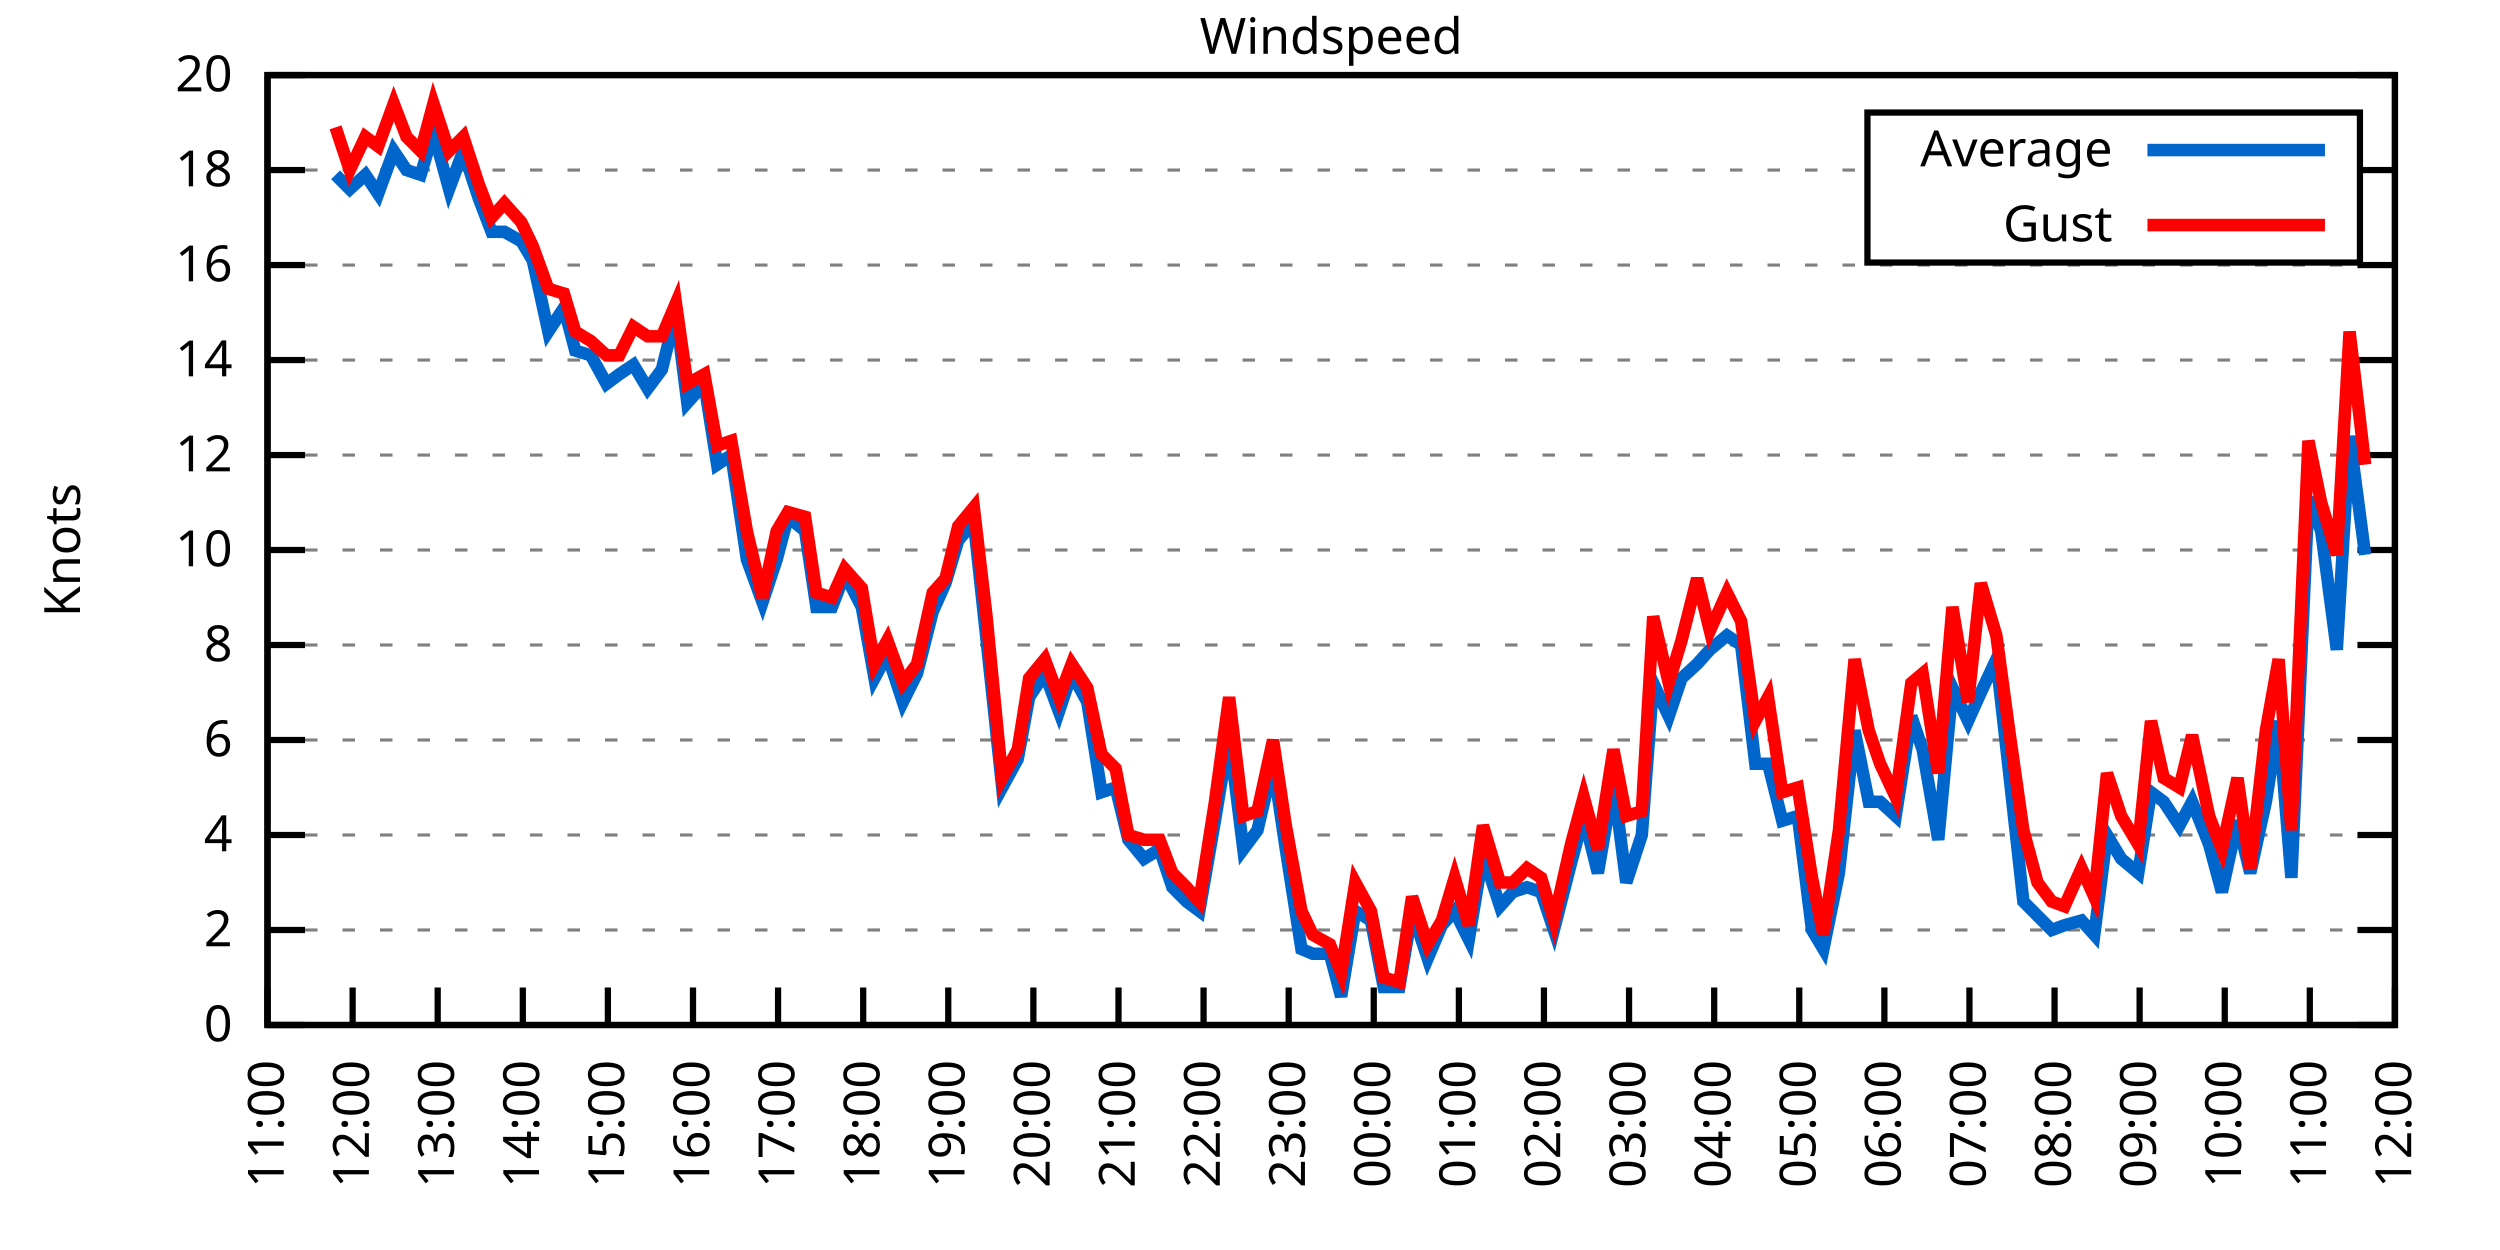
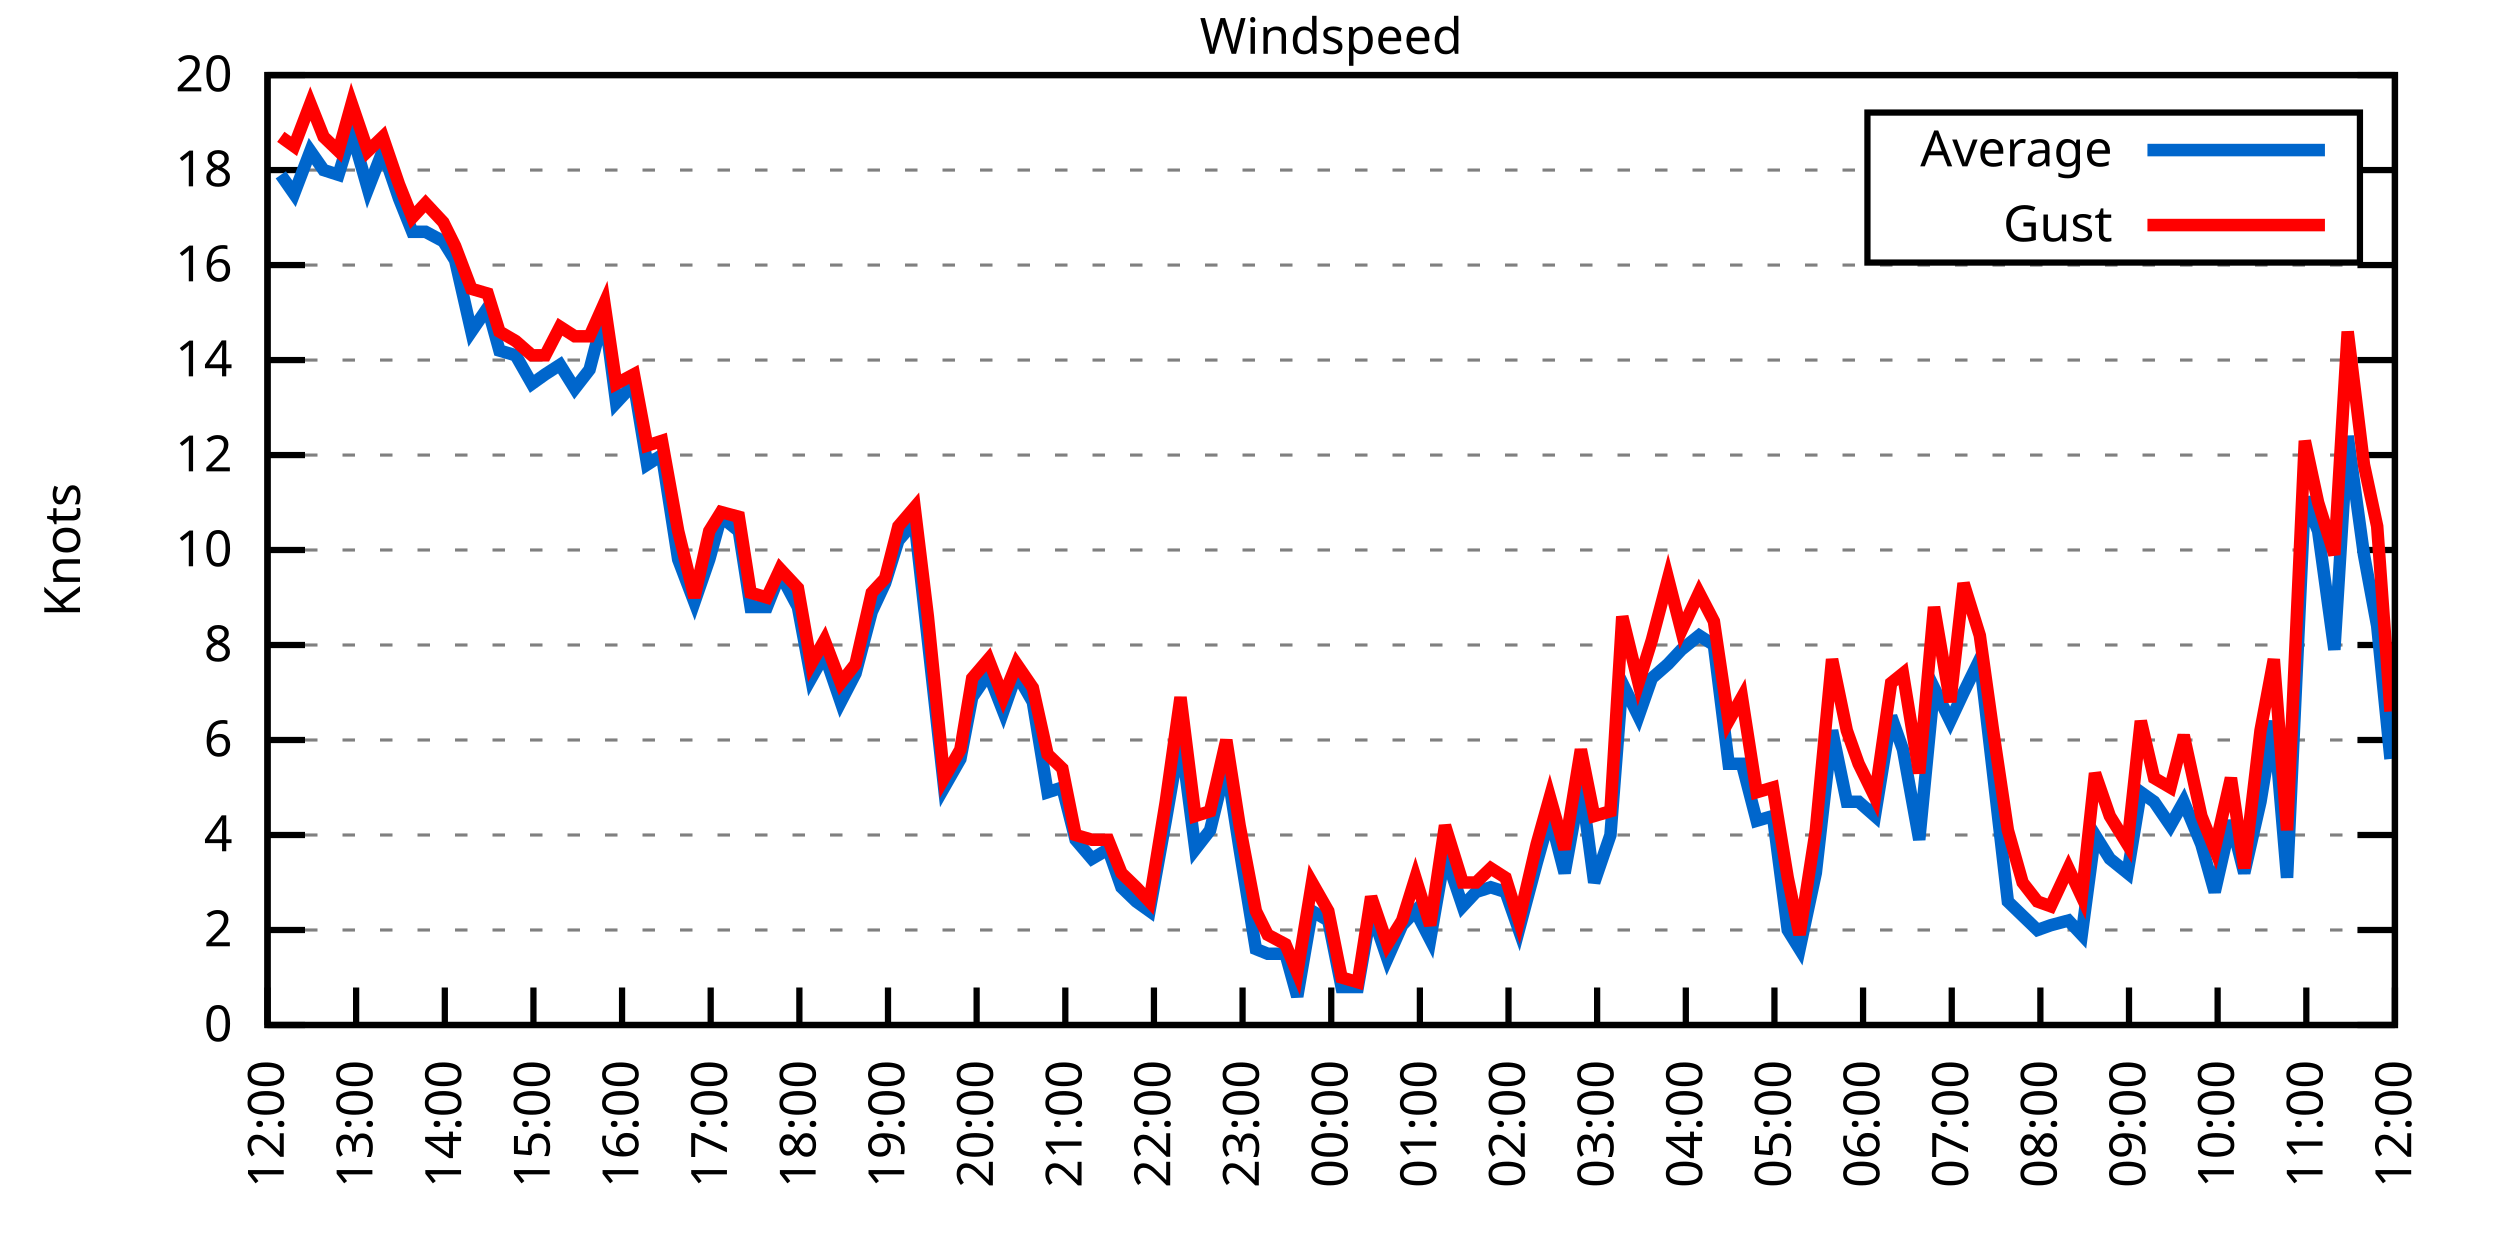
<svg xmlns="http://www.w3.org/2000/svg" xmlns:xlink="http://www.w3.org/1999/xlink" width="400" height="200" viewBox="0 0 400 200">
  <g id="gnuplot_canvas">
    <rect x="0" y="0" width="400" height="200" fill="none" />
    <defs>
      <circle id="gpDot" r="0.5" stroke-width="0.5" stroke="currentColor" />
      <path id="gpPt0" stroke-width="0.333" stroke="currentColor" d="M-1,0 h2 M0,-1 v2" />
      <path id="gpPt1" stroke-width="0.333" stroke="currentColor" d="M-1,-1 L1,1 M1,-1 L-1,1" />
      <path id="gpPt2" stroke-width="0.333" stroke="currentColor" d="M-1,0 L1,0 M0,-1 L0,1 M-1,-1 L1,1 M-1,1 L1,-1" />
      <rect id="gpPt3" stroke-width="0.333" stroke="currentColor" x="-1" y="-1" width="2" height="2" />
      <rect id="gpPt4" stroke-width="0.333" stroke="currentColor" fill="currentColor" x="-1" y="-1" width="2" height="2" />
      <circle id="gpPt5" stroke-width="0.333" stroke="currentColor" cx="0" cy="0" r="1" />
      <use xlink:href="#gpPt5" id="gpPt6" fill="currentColor" stroke="none" />
      <path id="gpPt7" stroke-width="0.333" stroke="currentColor" d="M0,-1.33 L-1.33,0.67 L1.33,0.67 z" />
      <use xlink:href="#gpPt7" id="gpPt8" fill="currentColor" stroke="none" />
      <use xlink:href="#gpPt7" id="gpPt9" stroke="currentColor" transform="rotate(180)" />
      <use xlink:href="#gpPt9" id="gpPt10" fill="currentColor" stroke="none" />
      <use xlink:href="#gpPt3" id="gpPt11" stroke="currentColor" transform="rotate(45)" />
      <use xlink:href="#gpPt11" id="gpPt12" fill="currentColor" stroke="none" />
      <path id="gpPt13" stroke-width="0.333" stroke="currentColor" d="M0,1.330 L1.265,0.411 L0.782,-1.067 L-0.782,-1.076 L-1.265,0.411 z" />
      <use xlink:href="#gpPt13" id="gpPt14" fill="currentColor" stroke="none" />
      <filter id="textbox" filterUnits="objectBoundingBox" x="0" y="0" height="1" width="1">
        <feFlood flood-color="white" flood-opacity="1" result="bgnd" />
        <feComposite in="SourceGraphic" in2="bgnd" operator="atop" />
      </filter>
      <filter id="greybox" filterUnits="objectBoundingBox" x="0" y="0" height="1" width="1">
        <feFlood flood-color="lightgrey" flood-opacity="1" result="grey" />
        <feComposite in="SourceGraphic" in2="grey" operator="atop" />
      </filter>
    </defs>
    <g fill="none" color="white" stroke="currentColor" stroke-width="1.00" stroke-linecap="butt" stroke-linejoin="miter">
</g>
    <g fill="none" color="black" stroke="currentColor" stroke-width="1.00" stroke-linecap="butt" stroke-linejoin="miter">
      <g stroke="none" shape-rendering="crispEdges">
        <polygon fill="rgb(255, 255, 255)" points="42.80,164.00 383.18,164.00 383.18,12.02 42.80,12.02 " />
      </g>
    </g>
    <g fill="none" color="black" stroke="currentColor" stroke-width="1.00" stroke-linecap="butt" stroke-linejoin="miter">
</g>
    <g fill="none" color="black" stroke="black" stroke-width="0.50" stroke-linecap="butt" stroke-linejoin="miter">
</g>
    <g fill="none" color="gray" stroke="currentColor" stroke-width="0.50" stroke-linecap="butt" stroke-linejoin="miter">
      <path stroke="gray" stroke-dasharray="2,4" class="gridline" d="M42.80,164.00 L383.19,164.00  " />
    </g>
    <g fill="none" color="gray" stroke="gray" stroke-width="1.00" stroke-linecap="butt" stroke-linejoin="miter">
</g>
    <g fill="none" color="black" stroke="currentColor" stroke-width="1.00" stroke-linecap="butt" stroke-linejoin="miter">
      <path stroke="black" d="M42.80,164.00 L48.80,164.00 M383.19,164.00 L377.19,164.00  " />
      <g transform="translate(37.20,166.60)" stroke="none" fill="black" font-family="Sans" font-size="8.00" text-anchor="end">
        <text>
          <tspan font-family="Sans"> 0</tspan>
        </text>
      </g>
    </g>
    <g fill="none" color="black" stroke="currentColor" stroke-width="1.00" stroke-linecap="butt" stroke-linejoin="miter">
</g>
    <g fill="none" color="black" stroke="black" stroke-width="0.50" stroke-linecap="butt" stroke-linejoin="miter">
</g>
    <g fill="none" color="gray" stroke="currentColor" stroke-width="0.50" stroke-linecap="butt" stroke-linejoin="miter">
      <path stroke="gray" stroke-dasharray="2,4" class="gridline" d="M42.80,148.80 L383.19,148.80  " />
    </g>
    <g fill="none" color="gray" stroke="gray" stroke-width="1.00" stroke-linecap="butt" stroke-linejoin="miter">
</g>
    <g fill="none" color="black" stroke="currentColor" stroke-width="1.00" stroke-linecap="butt" stroke-linejoin="miter">
      <path stroke="black" d="M42.80,148.80 L48.80,148.80 M383.19,148.80 L377.19,148.80  " />
      <g transform="translate(37.20,151.40)" stroke="none" fill="black" font-family="Sans" font-size="8.00" text-anchor="end">
        <text>
          <tspan font-family="Sans"> 2</tspan>
        </text>
      </g>
    </g>
    <g fill="none" color="black" stroke="currentColor" stroke-width="1.00" stroke-linecap="butt" stroke-linejoin="miter">
</g>
    <g fill="none" color="black" stroke="black" stroke-width="0.50" stroke-linecap="butt" stroke-linejoin="miter">
</g>
    <g fill="none" color="gray" stroke="currentColor" stroke-width="0.50" stroke-linecap="butt" stroke-linejoin="miter">
      <path stroke="gray" stroke-dasharray="2,4" class="gridline" d="M42.80,133.60 L383.19,133.60  " />
    </g>
    <g fill="none" color="gray" stroke="gray" stroke-width="1.00" stroke-linecap="butt" stroke-linejoin="miter">
</g>
    <g fill="none" color="black" stroke="currentColor" stroke-width="1.00" stroke-linecap="butt" stroke-linejoin="miter">
      <path stroke="black" d="M42.80,133.60 L48.80,133.60 M383.19,133.60 L377.19,133.60  " />
      <g transform="translate(37.20,136.20)" stroke="none" fill="black" font-family="Sans" font-size="8.00" text-anchor="end">
        <text>
          <tspan font-family="Sans"> 4</tspan>
        </text>
      </g>
    </g>
    <g fill="none" color="black" stroke="currentColor" stroke-width="1.00" stroke-linecap="butt" stroke-linejoin="miter">
</g>
    <g fill="none" color="black" stroke="black" stroke-width="0.50" stroke-linecap="butt" stroke-linejoin="miter">
</g>
    <g fill="none" color="gray" stroke="currentColor" stroke-width="0.50" stroke-linecap="butt" stroke-linejoin="miter">
      <path stroke="gray" stroke-dasharray="2,4" class="gridline" d="M42.80,118.40 L383.19,118.40  " />
    </g>
    <g fill="none" color="gray" stroke="gray" stroke-width="1.00" stroke-linecap="butt" stroke-linejoin="miter">
</g>
    <g fill="none" color="black" stroke="currentColor" stroke-width="1.00" stroke-linecap="butt" stroke-linejoin="miter">
      <path stroke="black" d="M42.80,118.40 L48.80,118.40 M383.19,118.40 L377.19,118.40  " />
      <g transform="translate(37.20,121.00)" stroke="none" fill="black" font-family="Sans" font-size="8.00" text-anchor="end">
        <text>
          <tspan font-family="Sans"> 6</tspan>
        </text>
      </g>
    </g>
    <g fill="none" color="black" stroke="currentColor" stroke-width="1.00" stroke-linecap="butt" stroke-linejoin="miter">
</g>
    <g fill="none" color="black" stroke="black" stroke-width="0.50" stroke-linecap="butt" stroke-linejoin="miter">
</g>
    <g fill="none" color="gray" stroke="currentColor" stroke-width="0.50" stroke-linecap="butt" stroke-linejoin="miter">
      <path stroke="gray" stroke-dasharray="2,4" class="gridline" d="M42.80,103.20 L383.19,103.20  " />
    </g>
    <g fill="none" color="gray" stroke="gray" stroke-width="1.00" stroke-linecap="butt" stroke-linejoin="miter">
</g>
    <g fill="none" color="black" stroke="currentColor" stroke-width="1.00" stroke-linecap="butt" stroke-linejoin="miter">
      <path stroke="black" d="M42.80,103.20 L48.80,103.20 M383.19,103.20 L377.19,103.20  " />
      <g transform="translate(37.20,105.80)" stroke="none" fill="black" font-family="Sans" font-size="8.00" text-anchor="end">
        <text>
          <tspan font-family="Sans"> 8</tspan>
        </text>
      </g>
    </g>
    <g fill="none" color="black" stroke="currentColor" stroke-width="1.00" stroke-linecap="butt" stroke-linejoin="miter">
</g>
    <g fill="none" color="black" stroke="black" stroke-width="0.50" stroke-linecap="butt" stroke-linejoin="miter">
</g>
    <g fill="none" color="gray" stroke="currentColor" stroke-width="0.50" stroke-linecap="butt" stroke-linejoin="miter">
      <path stroke="gray" stroke-dasharray="2,4" class="gridline" d="M42.80,88.00 L383.19,88.00  " />
    </g>
    <g fill="none" color="gray" stroke="gray" stroke-width="1.00" stroke-linecap="butt" stroke-linejoin="miter">
</g>
    <g fill="none" color="black" stroke="currentColor" stroke-width="1.00" stroke-linecap="butt" stroke-linejoin="miter">
      <path stroke="black" d="M42.80,88.00 L48.80,88.00 M383.19,88.00 L377.19,88.00  " />
      <g transform="translate(37.20,90.60)" stroke="none" fill="black" font-family="Sans" font-size="8.00" text-anchor="end">
        <text>
          <tspan font-family="Sans"> 10</tspan>
        </text>
      </g>
    </g>
    <g fill="none" color="black" stroke="currentColor" stroke-width="1.00" stroke-linecap="butt" stroke-linejoin="miter">
</g>
    <g fill="none" color="black" stroke="black" stroke-width="0.50" stroke-linecap="butt" stroke-linejoin="miter">
</g>
    <g fill="none" color="gray" stroke="currentColor" stroke-width="0.50" stroke-linecap="butt" stroke-linejoin="miter">
      <path stroke="gray" stroke-dasharray="2,4" class="gridline" d="M42.80,72.81 L383.19,72.81  " />
    </g>
    <g fill="none" color="gray" stroke="gray" stroke-width="1.00" stroke-linecap="butt" stroke-linejoin="miter">
</g>
    <g fill="none" color="black" stroke="currentColor" stroke-width="1.00" stroke-linecap="butt" stroke-linejoin="miter">
      <path stroke="black" d="M42.80,72.81 L48.80,72.81 M383.19,72.81 L377.19,72.81  " />
      <g transform="translate(37.20,75.41)" stroke="none" fill="black" font-family="Sans" font-size="8.00" text-anchor="end">
        <text>
          <tspan font-family="Sans"> 12</tspan>
        </text>
      </g>
    </g>
    <g fill="none" color="black" stroke="currentColor" stroke-width="1.00" stroke-linecap="butt" stroke-linejoin="miter">
</g>
    <g fill="none" color="black" stroke="black" stroke-width="0.50" stroke-linecap="butt" stroke-linejoin="miter">
</g>
    <g fill="none" color="gray" stroke="currentColor" stroke-width="0.50" stroke-linecap="butt" stroke-linejoin="miter">
      <path stroke="gray" stroke-dasharray="2,4" class="gridline" d="M42.80,57.61 L383.19,57.61  " />
    </g>
    <g fill="none" color="gray" stroke="gray" stroke-width="1.00" stroke-linecap="butt" stroke-linejoin="miter">
</g>
    <g fill="none" color="black" stroke="currentColor" stroke-width="1.00" stroke-linecap="butt" stroke-linejoin="miter">
      <path stroke="black" d="M42.80,57.61 L48.80,57.61 M383.19,57.61 L377.19,57.61  " />
      <g transform="translate(37.20,60.21)" stroke="none" fill="black" font-family="Sans" font-size="8.00" text-anchor="end">
        <text>
          <tspan font-family="Sans"> 14</tspan>
        </text>
      </g>
    </g>
    <g fill="none" color="black" stroke="currentColor" stroke-width="1.00" stroke-linecap="butt" stroke-linejoin="miter">
</g>
    <g fill="none" color="black" stroke="black" stroke-width="0.50" stroke-linecap="butt" stroke-linejoin="miter">
</g>
    <g fill="none" color="gray" stroke="currentColor" stroke-width="0.50" stroke-linecap="butt" stroke-linejoin="miter">
      <path stroke="gray" stroke-dasharray="2,4" class="gridline" d="M42.80,42.41 L383.19,42.41  " />
    </g>
    <g fill="none" color="gray" stroke="gray" stroke-width="1.00" stroke-linecap="butt" stroke-linejoin="miter">
</g>
    <g fill="none" color="black" stroke="currentColor" stroke-width="1.00" stroke-linecap="butt" stroke-linejoin="miter">
      <path stroke="black" d="M42.80,42.41 L48.80,42.41 M383.19,42.41 L377.19,42.41  " />
      <g transform="translate(37.20,45.01)" stroke="none" fill="black" font-family="Sans" font-size="8.00" text-anchor="end">
        <text>
          <tspan font-family="Sans"> 16</tspan>
        </text>
      </g>
    </g>
    <g fill="none" color="black" stroke="currentColor" stroke-width="1.00" stroke-linecap="butt" stroke-linejoin="miter">
</g>
    <g fill="none" color="black" stroke="black" stroke-width="0.50" stroke-linecap="butt" stroke-linejoin="miter">
</g>
    <g fill="none" color="gray" stroke="currentColor" stroke-width="0.50" stroke-linecap="butt" stroke-linejoin="miter">
      <path stroke="gray" stroke-dasharray="2,4" class="gridline" d="M42.80,27.21 L298.79,27.21 M377.59,27.21 L383.19,27.21  " />
    </g>
    <g fill="none" color="gray" stroke="gray" stroke-width="1.00" stroke-linecap="butt" stroke-linejoin="miter">
</g>
    <g fill="none" color="black" stroke="currentColor" stroke-width="1.00" stroke-linecap="butt" stroke-linejoin="miter">
      <path stroke="black" d="M42.80,27.21 L48.80,27.21 M383.19,27.21 L377.19,27.21  " />
      <g transform="translate(37.20,29.81)" stroke="none" fill="black" font-family="Sans" font-size="8.00" text-anchor="end">
        <text>
          <tspan font-family="Sans"> 18</tspan>
        </text>
      </g>
    </g>
    <g fill="none" color="black" stroke="currentColor" stroke-width="1.00" stroke-linecap="butt" stroke-linejoin="miter">
</g>
    <g fill="none" color="black" stroke="black" stroke-width="0.50" stroke-linecap="butt" stroke-linejoin="miter">
</g>
    <g fill="none" color="gray" stroke="currentColor" stroke-width="0.50" stroke-linecap="butt" stroke-linejoin="miter">
      <path stroke="gray" stroke-dasharray="2,4" class="gridline" d="M42.80,12.01 L383.19,12.01  " />
    </g>
    <g fill="none" color="gray" stroke="gray" stroke-width="1.00" stroke-linecap="butt" stroke-linejoin="miter">
</g>
    <g fill="none" color="black" stroke="currentColor" stroke-width="1.00" stroke-linecap="butt" stroke-linejoin="miter">
      <path stroke="black" d="M42.80,12.01 L48.80,12.01 M383.19,12.01 L377.19,12.01  " />
      <g transform="translate(37.20,14.61)" stroke="none" fill="black" font-family="Sans" font-size="8.00" text-anchor="end">
        <text>
          <tspan font-family="Sans"> 20</tspan>
        </text>
      </g>
    </g>
    <g fill="none" color="black" stroke="currentColor" stroke-width="1.00" stroke-linecap="butt" stroke-linejoin="miter">
      <path stroke="black" d="M42.80,164.00 L42.80,158.00  " />
      <g transform="translate(45.40,169.60) rotate(270.00)" stroke="none" fill="black" font-family="Sans" font-size="8.00" text-anchor="end">
        <text>
-           <tspan font-family="Sans">11:00</tspan>
-         </text>
-       </g>
-     </g>
-     <g fill="none" color="black" stroke="currentColor" stroke-width="1.00" stroke-linecap="butt" stroke-linejoin="miter">
-       <path stroke="black" d="M56.42,164.00 L56.42,158.00  " />
-       <g transform="translate(59.02,169.60) rotate(270.00)" stroke="none" fill="black" font-family="Sans" font-size="8.00" text-anchor="end">
-         <text>
          <tspan font-family="Sans">12:00</tspan>
        </text>
      </g>
    </g>
    <g fill="none" color="black" stroke="currentColor" stroke-width="1.00" stroke-linecap="butt" stroke-linejoin="miter">
-       <path stroke="black" d="M70.03,164.00 L70.03,158.00  " />
-       <g transform="translate(72.63,169.60) rotate(270.00)" stroke="none" fill="black" font-family="Sans" font-size="8.00" text-anchor="end">
+       <path stroke="black" d="M56.98,164.00 L56.98,158.00  " />
+       <g transform="translate(59.58,169.60) rotate(270.00)" stroke="none" fill="black" font-family="Sans" font-size="8.00" text-anchor="end">
        <text>
          <tspan font-family="Sans">13:00</tspan>
        </text>
      </g>
    </g>
    <g fill="none" color="black" stroke="currentColor" stroke-width="1.00" stroke-linecap="butt" stroke-linejoin="miter">
-       <path stroke="black" d="M83.65,164.00 L83.65,158.00  " />
-       <g transform="translate(86.25,169.60) rotate(270.00)" stroke="none" fill="black" font-family="Sans" font-size="8.00" text-anchor="end">
+       <path stroke="black" d="M71.17,164.00 L71.17,158.00  " />
+       <g transform="translate(73.77,169.60) rotate(270.00)" stroke="none" fill="black" font-family="Sans" font-size="8.00" text-anchor="end">
        <text>
          <tspan font-family="Sans">14:00</tspan>
        </text>
      </g>
    </g>
    <g fill="none" color="black" stroke="currentColor" stroke-width="1.00" stroke-linecap="butt" stroke-linejoin="miter">
-       <path stroke="black" d="M97.26,164.00 L97.26,158.00  " />
-       <g transform="translate(99.86,169.60) rotate(270.00)" stroke="none" fill="black" font-family="Sans" font-size="8.00" text-anchor="end">
+       <path stroke="black" d="M85.35,164.00 L85.35,158.00  " />
+       <g transform="translate(87.95,169.60) rotate(270.00)" stroke="none" fill="black" font-family="Sans" font-size="8.00" text-anchor="end">
        <text>
          <tspan font-family="Sans">15:00</tspan>
        </text>
      </g>
    </g>
    <g fill="none" color="black" stroke="currentColor" stroke-width="1.00" stroke-linecap="butt" stroke-linejoin="miter">
-       <path stroke="black" d="M110.88,164.00 L110.88,158.00  " />
-       <g transform="translate(113.48,169.60) rotate(270.00)" stroke="none" fill="black" font-family="Sans" font-size="8.00" text-anchor="end">
+       <path stroke="black" d="M99.53,164.00 L99.53,158.00  " />
+       <g transform="translate(102.13,169.60) rotate(270.00)" stroke="none" fill="black" font-family="Sans" font-size="8.00" text-anchor="end">
        <text>
          <tspan font-family="Sans">16:00</tspan>
        </text>
      </g>
    </g>
    <g fill="none" color="black" stroke="currentColor" stroke-width="1.00" stroke-linecap="butt" stroke-linejoin="miter">
-       <path stroke="black" d="M124.49,164.00 L124.49,158.00  " />
-       <g transform="translate(127.09,169.60) rotate(270.00)" stroke="none" fill="black" font-family="Sans" font-size="8.00" text-anchor="end">
+       <path stroke="black" d="M113.71,164.00 L113.71,158.00  " />
+       <g transform="translate(116.31,169.60) rotate(270.00)" stroke="none" fill="black" font-family="Sans" font-size="8.00" text-anchor="end">
        <text>
          <tspan font-family="Sans">17:00</tspan>
        </text>
      </g>
    </g>
    <g fill="none" color="black" stroke="currentColor" stroke-width="1.00" stroke-linecap="butt" stroke-linejoin="miter">
-       <path stroke="black" d="M138.11,164.00 L138.11,158.00  " />
-       <g transform="translate(140.71,169.60) rotate(270.00)" stroke="none" fill="black" font-family="Sans" font-size="8.00" text-anchor="end">
+       <path stroke="black" d="M127.90,164.00 L127.90,158.00  " />
+       <g transform="translate(130.50,169.60) rotate(270.00)" stroke="none" fill="black" font-family="Sans" font-size="8.00" text-anchor="end">
        <text>
          <tspan font-family="Sans">18:00</tspan>
        </text>
      </g>
    </g>
    <g fill="none" color="black" stroke="currentColor" stroke-width="1.00" stroke-linecap="butt" stroke-linejoin="miter">
-       <path stroke="black" d="M151.72,164.00 L151.72,158.00  " />
-       <g transform="translate(154.32,169.60) rotate(270.00)" stroke="none" fill="black" font-family="Sans" font-size="8.00" text-anchor="end">
+       <path stroke="black" d="M142.08,164.00 L142.08,158.00  " />
+       <g transform="translate(144.68,169.60) rotate(270.00)" stroke="none" fill="black" font-family="Sans" font-size="8.00" text-anchor="end">
        <text>
          <tspan font-family="Sans">19:00</tspan>
        </text>
      </g>
    </g>
    <g fill="none" color="black" stroke="currentColor" stroke-width="1.00" stroke-linecap="butt" stroke-linejoin="miter">
-       <path stroke="black" d="M165.34,164.00 L165.34,158.00  " />
-       <g transform="translate(167.94,169.60) rotate(270.00)" stroke="none" fill="black" font-family="Sans" font-size="8.00" text-anchor="end">
+       <path stroke="black" d="M156.26,164.00 L156.26,158.00  " />
+       <g transform="translate(158.86,169.60) rotate(270.00)" stroke="none" fill="black" font-family="Sans" font-size="8.00" text-anchor="end">
        <text>
          <tspan font-family="Sans">20:00</tspan>
        </text>
      </g>
    </g>
    <g fill="none" color="black" stroke="currentColor" stroke-width="1.00" stroke-linecap="butt" stroke-linejoin="miter">
-       <path stroke="black" d="M178.96,164.00 L178.96,158.00  " />
-       <g transform="translate(181.56,169.60) rotate(270.00)" stroke="none" fill="black" font-family="Sans" font-size="8.00" text-anchor="end">
+       <path stroke="black" d="M170.45,164.00 L170.45,158.00  " />
+       <g transform="translate(173.05,169.60) rotate(270.00)" stroke="none" fill="black" font-family="Sans" font-size="8.00" text-anchor="end">
        <text>
          <tspan font-family="Sans">21:00</tspan>
        </text>
      </g>
    </g>
    <g fill="none" color="black" stroke="currentColor" stroke-width="1.00" stroke-linecap="butt" stroke-linejoin="miter">
-       <path stroke="black" d="M192.57,164.00 L192.57,158.00  " />
-       <g transform="translate(195.17,169.60) rotate(270.00)" stroke="none" fill="black" font-family="Sans" font-size="8.00" text-anchor="end">
+       <path stroke="black" d="M184.63,164.00 L184.63,158.00  " />
+       <g transform="translate(187.23,169.60) rotate(270.00)" stroke="none" fill="black" font-family="Sans" font-size="8.00" text-anchor="end">
        <text>
          <tspan font-family="Sans">22:00</tspan>
        </text>
      </g>
    </g>
    <g fill="none" color="black" stroke="currentColor" stroke-width="1.00" stroke-linecap="butt" stroke-linejoin="miter">
-       <path stroke="black" d="M206.19,164.00 L206.19,158.00  " />
-       <g transform="translate(208.79,169.60) rotate(270.00)" stroke="none" fill="black" font-family="Sans" font-size="8.00" text-anchor="end">
+       <path stroke="black" d="M198.81,164.00 L198.81,158.00  " />
+       <g transform="translate(201.41,169.60) rotate(270.00)" stroke="none" fill="black" font-family="Sans" font-size="8.00" text-anchor="end">
        <text>
          <tspan font-family="Sans">23:00</tspan>
        </text>
      </g>
    </g>
    <g fill="none" color="black" stroke="currentColor" stroke-width="1.00" stroke-linecap="butt" stroke-linejoin="miter">
-       <path stroke="black" d="M219.80,164.00 L219.80,158.00  " />
-       <g transform="translate(222.40,169.60) rotate(270.00)" stroke="none" fill="black" font-family="Sans" font-size="8.00" text-anchor="end">
+       <path stroke="black" d="M213.00,164.00 L213.00,158.00  " />
+       <g transform="translate(215.60,169.60) rotate(270.00)" stroke="none" fill="black" font-family="Sans" font-size="8.00" text-anchor="end">
        <text>
          <tspan font-family="Sans">00:00</tspan>
        </text>
      </g>
    </g>
    <g fill="none" color="black" stroke="currentColor" stroke-width="1.00" stroke-linecap="butt" stroke-linejoin="miter">
-       <path stroke="black" d="M233.42,164.00 L233.42,158.00  " />
-       <g transform="translate(236.02,169.60) rotate(270.00)" stroke="none" fill="black" font-family="Sans" font-size="8.00" text-anchor="end">
+       <path stroke="black" d="M227.18,164.00 L227.18,158.00  " />
+       <g transform="translate(229.78,169.60) rotate(270.00)" stroke="none" fill="black" font-family="Sans" font-size="8.00" text-anchor="end">
        <text>
          <tspan font-family="Sans">01:00</tspan>
        </text>
      </g>
    </g>
    <g fill="none" color="black" stroke="currentColor" stroke-width="1.00" stroke-linecap="butt" stroke-linejoin="miter">
-       <path stroke="black" d="M247.03,164.00 L247.03,158.00  " />
-       <g transform="translate(249.63,169.60) rotate(270.00)" stroke="none" fill="black" font-family="Sans" font-size="8.00" text-anchor="end">
+       <path stroke="black" d="M241.36,164.00 L241.36,158.00  " />
+       <g transform="translate(243.96,169.60) rotate(270.00)" stroke="none" fill="black" font-family="Sans" font-size="8.00" text-anchor="end">
        <text>
          <tspan font-family="Sans">02:00</tspan>
        </text>
      </g>
    </g>
    <g fill="none" color="black" stroke="currentColor" stroke-width="1.00" stroke-linecap="butt" stroke-linejoin="miter">
-       <path stroke="black" d="M260.65,164.00 L260.65,158.00  " />
-       <g transform="translate(263.25,169.60) rotate(270.00)" stroke="none" fill="black" font-family="Sans" font-size="8.00" text-anchor="end">
+       <path stroke="black" d="M255.54,164.00 L255.54,158.00  " />
+       <g transform="translate(258.14,169.60) rotate(270.00)" stroke="none" fill="black" font-family="Sans" font-size="8.00" text-anchor="end">
        <text>
          <tspan font-family="Sans">03:00</tspan>
        </text>
      </g>
    </g>
    <g fill="none" color="black" stroke="currentColor" stroke-width="1.00" stroke-linecap="butt" stroke-linejoin="miter">
-       <path stroke="black" d="M274.27,164.00 L274.27,158.00  " />
-       <g transform="translate(276.87,169.60) rotate(270.00)" stroke="none" fill="black" font-family="Sans" font-size="8.00" text-anchor="end">
+       <path stroke="black" d="M269.73,164.00 L269.73,158.00  " />
+       <g transform="translate(272.33,169.60) rotate(270.00)" stroke="none" fill="black" font-family="Sans" font-size="8.00" text-anchor="end">
        <text>
          <tspan font-family="Sans">04:00</tspan>
        </text>
      </g>
    </g>
    <g fill="none" color="black" stroke="currentColor" stroke-width="1.00" stroke-linecap="butt" stroke-linejoin="miter">
-       <path stroke="black" d="M287.88,164.00 L287.88,158.00  " />
-       <g transform="translate(290.48,169.60) rotate(270.00)" stroke="none" fill="black" font-family="Sans" font-size="8.00" text-anchor="end">
+       <path stroke="black" d="M283.91,164.00 L283.91,158.00  " />
+       <g transform="translate(286.51,169.60) rotate(270.00)" stroke="none" fill="black" font-family="Sans" font-size="8.00" text-anchor="end">
        <text>
          <tspan font-family="Sans">05:00</tspan>
        </text>
      </g>
    </g>
    <g fill="none" color="black" stroke="currentColor" stroke-width="1.00" stroke-linecap="butt" stroke-linejoin="miter">
-       <path stroke="black" d="M301.50,164.00 L301.50,158.00  " />
-       <g transform="translate(304.10,169.60) rotate(270.00)" stroke="none" fill="black" font-family="Sans" font-size="8.00" text-anchor="end">
+       <path stroke="black" d="M298.09,164.00 L298.09,158.00  " />
+       <g transform="translate(300.69,169.60) rotate(270.00)" stroke="none" fill="black" font-family="Sans" font-size="8.00" text-anchor="end">
        <text>
          <tspan font-family="Sans">06:00</tspan>
        </text>
      </g>
    </g>
    <g fill="none" color="black" stroke="currentColor" stroke-width="1.00" stroke-linecap="butt" stroke-linejoin="miter">
-       <path stroke="black" d="M315.11,164.00 L315.11,158.00  " />
-       <g transform="translate(317.71,169.60) rotate(270.00)" stroke="none" fill="black" font-family="Sans" font-size="8.00" text-anchor="end">
+       <path stroke="black" d="M312.28,164.00 L312.28,158.00  " />
+       <g transform="translate(314.88,169.60) rotate(270.00)" stroke="none" fill="black" font-family="Sans" font-size="8.00" text-anchor="end">
        <text>
          <tspan font-family="Sans">07:00</tspan>
        </text>
      </g>
    </g>
    <g fill="none" color="black" stroke="currentColor" stroke-width="1.00" stroke-linecap="butt" stroke-linejoin="miter">
-       <path stroke="black" d="M328.73,164.00 L328.73,158.00  " />
-       <g transform="translate(331.33,169.60) rotate(270.00)" stroke="none" fill="black" font-family="Sans" font-size="8.00" text-anchor="end">
+       <path stroke="black" d="M326.46,164.00 L326.46,158.00  " />
+       <g transform="translate(329.06,169.60) rotate(270.00)" stroke="none" fill="black" font-family="Sans" font-size="8.00" text-anchor="end">
        <text>
          <tspan font-family="Sans">08:00</tspan>
        </text>
      </g>
    </g>
    <g fill="none" color="black" stroke="currentColor" stroke-width="1.00" stroke-linecap="butt" stroke-linejoin="miter">
-       <path stroke="black" d="M342.34,164.00 L342.34,158.00  " />
-       <g transform="translate(344.94,169.60) rotate(270.00)" stroke="none" fill="black" font-family="Sans" font-size="8.00" text-anchor="end">
+       <path stroke="black" d="M340.64,164.00 L340.64,158.00  " />
+       <g transform="translate(343.24,169.60) rotate(270.00)" stroke="none" fill="black" font-family="Sans" font-size="8.00" text-anchor="end">
        <text>
          <tspan font-family="Sans">09:00</tspan>
        </text>
      </g>
    </g>
    <g fill="none" color="black" stroke="currentColor" stroke-width="1.00" stroke-linecap="butt" stroke-linejoin="miter">
-       <path stroke="black" d="M355.96,164.00 L355.96,158.00  " />
-       <g transform="translate(358.56,169.60) rotate(270.00)" stroke="none" fill="black" font-family="Sans" font-size="8.00" text-anchor="end">
+       <path stroke="black" d="M354.82,164.00 L354.82,158.00  " />
+       <g transform="translate(357.42,169.60) rotate(270.00)" stroke="none" fill="black" font-family="Sans" font-size="8.00" text-anchor="end">
        <text>
          <tspan font-family="Sans">10:00</tspan>
        </text>
      </g>
    </g>
    <g fill="none" color="black" stroke="currentColor" stroke-width="1.00" stroke-linecap="butt" stroke-linejoin="miter">
-       <path stroke="black" d="M369.57,164.00 L369.57,158.00  " />
-       <g transform="translate(372.17,169.60) rotate(270.00)" stroke="none" fill="black" font-family="Sans" font-size="8.00" text-anchor="end">
+       <path stroke="black" d="M369.01,164.00 L369.01,158.00  " />
+       <g transform="translate(371.61,169.60) rotate(270.00)" stroke="none" fill="black" font-family="Sans" font-size="8.00" text-anchor="end">
        <text>
          <tspan font-family="Sans">11:00</tspan>
        </text>
      </g>
    </g>
    <g fill="none" color="black" stroke="currentColor" stroke-width="1.00" stroke-linecap="butt" stroke-linejoin="miter">
      <path stroke="black" d="M383.19,164.00 L383.19,158.00  " />
      <g transform="translate(385.79,169.60) rotate(270.00)" stroke="none" fill="black" font-family="Sans" font-size="8.00" text-anchor="end">
        <text>
          <tspan font-family="Sans">12:00</tspan>
        </text>
      </g>
    </g>
    <g fill="none" color="black" stroke="currentColor" stroke-width="1.00" stroke-linecap="butt" stroke-linejoin="miter">
</g>
    <g fill="none" color="black" stroke="currentColor" stroke-width="1.00" stroke-linecap="butt" stroke-linejoin="miter">
      <path stroke="black" d="M42.80,12.01 L42.80,164.00 L383.19,164.00 L383.19,12.01 L42.80,12.01 Z  " />
    </g>
    <g fill="none" color="black" stroke="currentColor" stroke-width="1.00" stroke-linecap="butt" stroke-linejoin="miter">
</g>
    <g fill="none" color="black" stroke="currentColor" stroke-width="1.00" stroke-linecap="butt" stroke-linejoin="miter">
      <path stroke="black" d="M298.79,42.01 L298.79,18.01 L377.59,18.01 L377.59,42.01 L298.79,42.01 Z  " />
    </g>
    <g id="Windspeed_plot_1">
      <g fill="none" color="white" stroke="black" stroke-width="2.00" stroke-linecap="butt" stroke-linejoin="miter">
</g>
      <g fill="none" color="black" stroke="currentColor" stroke-width="2.00" stroke-linecap="butt" stroke-linejoin="miter">
        <g transform="translate(337.99,26.61)" stroke="none" fill="black" font-family="Sans" font-size="8.00" text-anchor="end">
          <text>
            <tspan font-family="Sans">Average</tspan>
          </text>
        </g>
      </g>
      <g fill="none" color="black" stroke="currentColor" stroke-width="2.00" stroke-linecap="butt" stroke-linejoin="miter">
-         <path stroke="rgb(  0, 102, 204)" d="M343.59,24.01 L371.99,24.01 M53.69,27.97 L55.96,30.25 L58.46,27.97 L60.50,31.01 L63.00,24.17 L65.04,27.21   L67.31,27.97 L69.35,21.13 L71.85,30.25 L74.12,24.17 L76.61,31.77 L78.65,37.09 L80.70,37.09 L83.42,38.61   L85.24,41.65 L87.73,53.05 L90.23,49.25 L92.04,56.09 L94.54,56.85 L97.04,61.41 L99.08,59.89 L101.35,58.37   L103.62,62.17 L105.89,59.13 L108.15,50.01 L109.97,64.45 L112.69,61.41 L114.74,74.33 L117.01,72.81 L119.50,89.52   L122.00,96.36 L124.27,89.52 L126.08,82.69 L128.81,84.97 L130.62,97.12 L133.12,97.12 L135.16,91.80 L137.88,97.12   L139.92,108.52 L141.97,104.72 L144.46,112.32 L146.73,107.76 L149.23,97.88 L151.27,93.32 L153.31,86.49 L155.81,83.45   L157.85,102.44 L160.35,126.00 L162.84,121.44 L164.66,111.56 L167.16,107.76 L169.43,113.84 L171.47,107.76 L173.96,112.32   L176.23,126.76 L178.50,126.00 L180.54,134.36 L183.04,137.40 L185.54,135.88 L187.58,141.96 L189.85,144.24 L191.89,145.76   L194.39,131.32 L196.66,117.64 L198.93,135.88 L201.19,132.84 L203.69,122.20 L205.73,135.88 L208.23,151.84 L210.04,152.60   L212.77,152.60 L214.58,159.44 L216.85,145.76 L219.35,147.28 L221.39,157.92 L223.89,157.92 L225.93,145.76 L228.43,153.36   L230.70,148.04 L232.74,145.76 L235.01,150.32 L237.28,136.64 L240.00,145.00 L242.04,142.72 L244.31,141.96 L246.58,142.72   L248.62,148.80 L251.35,138.16 L253.39,130.56 L255.66,139.68 L258.15,125.24 L260.20,141.20 L262.69,133.60 L264.51,109.28   L267.00,114.60 L269.05,108.52 L271.54,106.24 L273.58,103.96 L276.31,101.68 L278.58,103.20 L280.85,122.20 L282.89,122.20   L285.16,131.32 L287.65,130.56 L289.92,148.80 L291.74,151.84 L294.23,139.68 L296.73,116.88 L299.00,128.28 L300.82,128.28   L303.31,130.56 L305.81,114.60 L307.62,119.92 L310.12,134.36 L312.39,110.04 L314.89,115.36 L316.93,110.80 L319.42,105.48   L321.47,123.72 L323.74,144.24 L326.00,146.52 L328.27,148.80 L330.32,148.04 L333.04,147.28 L335.08,149.56 L337.12,133.60   L339.39,137.40 L342.12,139.68 L344.16,126.76 L346.20,128.28 L348.70,132.08 L350.74,128.28 L353.46,135.12 L355.50,142.72   L358.00,131.32 L360.04,139.68 L362.54,128.28 L364.58,115.36 L366.62,140.44 L369.35,79.65 L371.39,84.97 L373.89,103.96   L375.93,69.77 L378.42,88.76  " />
+         <path stroke="rgb(  0, 102, 204)" d="M343.59,24.01 L371.99,24.01 M44.93,27.97 L47.05,31.01 L49.66,24.17 L51.78,27.21 L54.15,27.97 L56.27,21.13   L58.87,30.25 L61.24,24.17 L63.84,31.77 L65.97,37.09 L68.09,37.09 L70.93,38.61 L72.82,41.65 L75.42,53.05   L78.02,49.25 L79.91,56.09 L82.51,56.85 L85.11,61.41 L87.24,59.89 L89.60,58.37 L91.97,62.17 L94.33,59.13   L96.70,50.01 L98.59,64.45 L101.42,61.41 L103.55,74.33 L105.91,72.81 L108.51,89.52 L111.11,96.36 L113.48,89.52   L115.37,82.69 L118.21,84.97 L120.10,97.12 L122.70,97.12 L124.82,91.80 L127.66,97.12 L129.79,108.52 L131.92,104.72   L134.52,112.32 L136.88,107.76 L139.48,97.88 L141.61,93.32 L143.74,86.49 L146.34,83.45 L148.46,102.44 L151.06,126.00   L153.66,121.44 L155.55,111.56 L158.15,107.76 L160.52,113.84 L162.65,107.76 L165.25,112.32 L167.61,126.76 L169.97,126.00   L172.10,134.36 L174.70,137.40 L177.30,135.88 L179.43,141.96 L181.79,144.24 L183.92,145.76 L186.52,131.32 L188.88,117.64   L191.25,135.88 L193.61,132.84 L196.21,122.20 L198.34,135.88 L200.94,151.84 L202.83,152.60 L205.67,152.60 L207.56,159.44   L209.92,145.76 L212.52,147.28 L214.65,157.92 L217.25,157.92 L219.38,145.76 L221.98,153.36 L224.34,148.04 L226.47,145.76   L228.83,150.32 L231.20,136.64 L234.03,145.00 L236.16,142.72 L238.52,141.96 L240.89,142.72 L243.02,148.80 L245.85,138.16   L247.98,130.56 L250.34,139.68 L252.94,125.24 L255.07,141.20 L257.67,133.60 L259.56,109.28 L262.16,114.60 L264.29,108.52   L266.89,106.24 L269.02,103.96 L271.85,101.68 L274.22,103.20 L276.58,122.20 L278.71,122.20 L281.07,131.32 L283.67,130.56   L286.04,148.80 L287.93,151.84 L290.53,139.68 L293.13,116.88 L295.49,128.28 L297.38,128.28 L299.98,130.56 L302.58,114.60   L304.47,119.92 L307.08,134.36 L309.44,110.04 L312.04,115.36 L314.17,110.80 L316.77,105.48 L318.89,123.72 L321.26,144.24   L323.62,146.52 L325.99,148.80 L328.11,148.04 L330.95,147.28 L333.08,149.56 L335.20,133.60 L337.57,137.40 L340.40,139.68   L342.53,126.76 L344.66,128.28 L347.26,132.08 L349.39,128.28 L352.22,135.12 L354.35,142.72 L356.95,131.32 L359.08,139.68   L361.68,128.28 L363.81,115.36 L365.93,140.44 L368.77,79.65 L370.90,84.97 L373.50,103.96 L375.63,69.77 L378.23,88.76   L380.35,100.16 L382.48,121.44  " />
      </g>
    </g>
    <g id="Windspeed_plot_2">
      <g fill="none" color="black" stroke="currentColor" stroke-width="2.00" stroke-linecap="butt" stroke-linejoin="miter">
        <g transform="translate(337.99,38.61)" stroke="none" fill="black" font-family="Sans" font-size="8.00" text-anchor="end">
          <text>
            <tspan font-family="Sans">Gust</tspan>
          </text>
        </g>
      </g>
      <g fill="none" color="black" stroke="currentColor" stroke-width="2.00" stroke-linecap="butt" stroke-linejoin="miter">
-         <path stroke="rgb(255,   0,   0)" d="M343.59,36.01 L371.99,36.01 M53.69,20.37 L55.96,27.21 L58.46,21.89 L60.50,23.41 L63.00,16.57 L65.04,21.89   L67.31,24.17 L69.35,16.57 L71.85,24.17 L74.12,21.89 L76.61,29.49 L78.65,34.81 L80.70,32.53 L83.42,35.57   L85.24,39.37 L87.73,46.21 L90.23,46.97 L92.04,53.05 L94.54,54.57 L97.04,56.85 L99.08,56.85 L101.35,52.29   L103.62,53.81 L105.89,53.81 L108.15,48.49 L109.97,61.41 L112.69,59.89 L114.74,71.29 L117.01,70.53 L119.50,84.97   L122.00,95.60 L124.27,84.97 L126.08,81.93 L128.81,82.69 L130.62,94.84 L133.12,95.60 L135.16,91.04 L137.88,94.08   L139.92,106.24 L141.97,102.44 L144.46,109.28 L146.73,106.24 L149.23,94.84 L151.27,92.56 L153.31,84.21 L155.81,81.17   L157.85,98.64 L160.35,124.48 L162.84,119.92 L164.66,108.52 L167.16,105.48 L169.43,111.56 L171.47,106.24 L173.96,110.04   L176.23,120.68 L178.50,122.96 L180.54,133.60 L183.04,134.36 L185.54,134.36 L187.58,139.68 L189.85,141.96 L191.89,144.24   L194.39,128.28 L196.66,111.56 L198.93,130.56 L201.19,129.80 L203.69,118.40 L205.73,132.08 L208.23,145.76 L210.04,149.56   L212.77,151.08 L214.58,155.64 L216.85,141.20 L219.35,145.76 L221.39,156.40 L223.89,157.16 L225.93,143.48 L228.43,151.08   L230.70,147.28 L232.74,140.44 L235.01,148.04 L237.28,132.08 L240.00,141.20 L242.04,141.20 L244.31,138.92 L246.58,140.44   L248.62,147.28 L251.35,135.12 L253.39,127.52 L255.66,135.88 L258.15,119.92 L260.20,130.56 L262.69,129.80 L264.51,98.64   L267.00,109.28 L269.05,102.44 L271.54,92.56 L273.58,100.92 L276.31,94.84 L278.58,99.40 L280.85,115.36 L282.89,111.56   L285.16,126.76 L287.65,126.00 L289.92,140.44 L291.74,149.56 L294.23,132.84 L296.73,105.48 L299.00,116.88 L300.82,122.20   L303.31,127.52 L305.81,109.28 L307.62,107.76 L310.12,123.72 L312.39,97.12 L314.89,112.32 L316.93,93.32 L319.42,101.68   L321.47,116.88 L323.74,132.84 L326.00,141.20 L328.27,144.24 L330.32,145.00 L333.04,138.92 L335.08,143.48 L337.12,123.72   L339.39,130.56 L342.12,135.12 L344.16,115.36 L346.20,124.48 L348.70,126.00 L350.74,117.64 L353.46,130.56 L355.50,135.88   L358.00,124.48 L360.04,138.92 L362.54,116.88 L364.58,105.48 L366.62,132.84 L369.35,70.53 L371.39,80.41 L373.89,88.76   L375.93,53.05 L378.42,74.33  " />
+         <path stroke="rgb(255,   0,   0)" d="M343.59,36.01 L371.99,36.01 M44.93,21.89 L47.05,23.41 L49.66,16.57 L51.78,21.89 L54.15,24.17 L56.27,16.57   L58.87,24.17 L61.24,21.89 L63.84,29.49 L65.97,34.81 L68.09,32.53 L70.93,35.57 L72.82,39.37 L75.42,46.21   L78.02,46.97 L79.91,53.05 L82.51,54.57 L85.11,56.85 L87.24,56.85 L89.60,52.29 L91.97,53.81 L94.33,53.81   L96.70,48.49 L98.59,61.41 L101.42,59.89 L103.55,71.29 L105.91,70.53 L108.51,84.97 L111.11,95.60 L113.48,84.97   L115.37,81.93 L118.21,82.69 L120.10,94.84 L122.70,95.60 L124.82,91.04 L127.66,94.08 L129.79,106.24 L131.92,102.44   L134.52,109.28 L136.88,106.24 L139.48,94.84 L141.61,92.56 L143.74,84.21 L146.34,81.17 L148.46,98.64 L151.06,124.48   L153.66,119.92 L155.55,108.52 L158.15,105.48 L160.52,111.56 L162.65,106.24 L165.25,110.04 L167.61,120.68 L169.97,122.96   L172.10,133.60 L174.70,134.36 L177.30,134.36 L179.43,139.68 L181.79,141.96 L183.92,144.24 L186.52,128.28 L188.88,111.56   L191.25,130.56 L193.61,129.80 L196.21,118.40 L198.34,132.08 L200.94,145.76 L202.83,149.56 L205.67,151.08 L207.56,155.64   L209.92,141.20 L212.52,145.76 L214.65,156.40 L217.25,157.16 L219.38,143.48 L221.98,151.08 L224.34,147.28 L226.47,140.44   L228.83,148.04 L231.20,132.08 L234.03,141.20 L236.16,141.20 L238.52,138.92 L240.89,140.44 L243.02,147.28 L245.85,135.12   L247.98,127.52 L250.34,135.88 L252.94,119.92 L255.07,130.56 L257.67,129.80 L259.56,98.64 L262.16,109.28 L264.29,102.44   L266.89,92.56 L269.02,100.92 L271.85,94.84 L274.22,99.40 L276.58,115.36 L278.71,111.56 L281.07,126.76 L283.67,126.00   L286.04,140.44 L287.93,149.56 L290.53,132.84 L293.13,105.48 L295.49,116.88 L297.38,122.20 L299.98,127.52 L302.58,109.28   L304.47,107.76 L307.08,123.72 L309.44,97.12 L312.04,112.32 L314.17,93.32 L316.77,101.68 L318.89,116.88 L321.26,132.84   L323.62,141.20 L325.99,144.24 L328.11,145.00 L330.95,138.92 L333.08,143.48 L335.20,123.72 L337.57,130.56 L340.40,135.12   L342.53,115.36 L344.66,124.48 L347.26,126.00 L349.39,117.64 L352.22,130.56 L354.35,135.88 L356.95,124.48 L359.08,138.92   L361.68,116.88 L363.81,105.48 L365.93,132.84 L368.77,70.53 L370.90,80.41 L373.50,88.76 L375.63,53.05 L378.23,74.33   L380.35,84.21 L382.48,113.84  " />
      </g>
    </g>
    <g fill="none" color="black" stroke="currentColor" stroke-width="2.00" stroke-linecap="butt" stroke-linejoin="miter">
</g>
    <g fill="none" color="black" stroke="black" stroke-width="1.00" stroke-linecap="butt" stroke-linejoin="miter">
</g>
    <g fill="none" color="black" stroke="currentColor" stroke-width="1.00" stroke-linecap="butt" stroke-linejoin="miter">
      <path stroke="black" d="M42.80,12.01 L42.80,164.00 L383.19,164.00 L383.19,12.01 L42.80,12.01 Z  " />
      <g transform="translate(12.80,88.01) rotate(270.00)" stroke="none" fill="black" font-family="Sans" font-size="8.00" text-anchor="middle">
        <text>
          <tspan font-family="Sans">Knots</tspan>
        </text>
      </g>
    </g>
    <g fill="none" color="black" stroke="currentColor" stroke-width="1.00" stroke-linecap="butt" stroke-linejoin="miter">
</g>
    <g fill="none" color="black" stroke="currentColor" stroke-width="1.00" stroke-linecap="butt" stroke-linejoin="miter">
      <g transform="translate(212.99,8.61)" stroke="none" fill="black" font-family="Sans" font-size="8.00" text-anchor="middle">
        <text>
          <tspan font-family="Sans">Windspeed</tspan>
        </text>
      </g>
    </g>
    <g fill="none" color="black" stroke="currentColor" stroke-width="1.00" stroke-linecap="butt" stroke-linejoin="miter">
</g>
  </g>
</svg>
